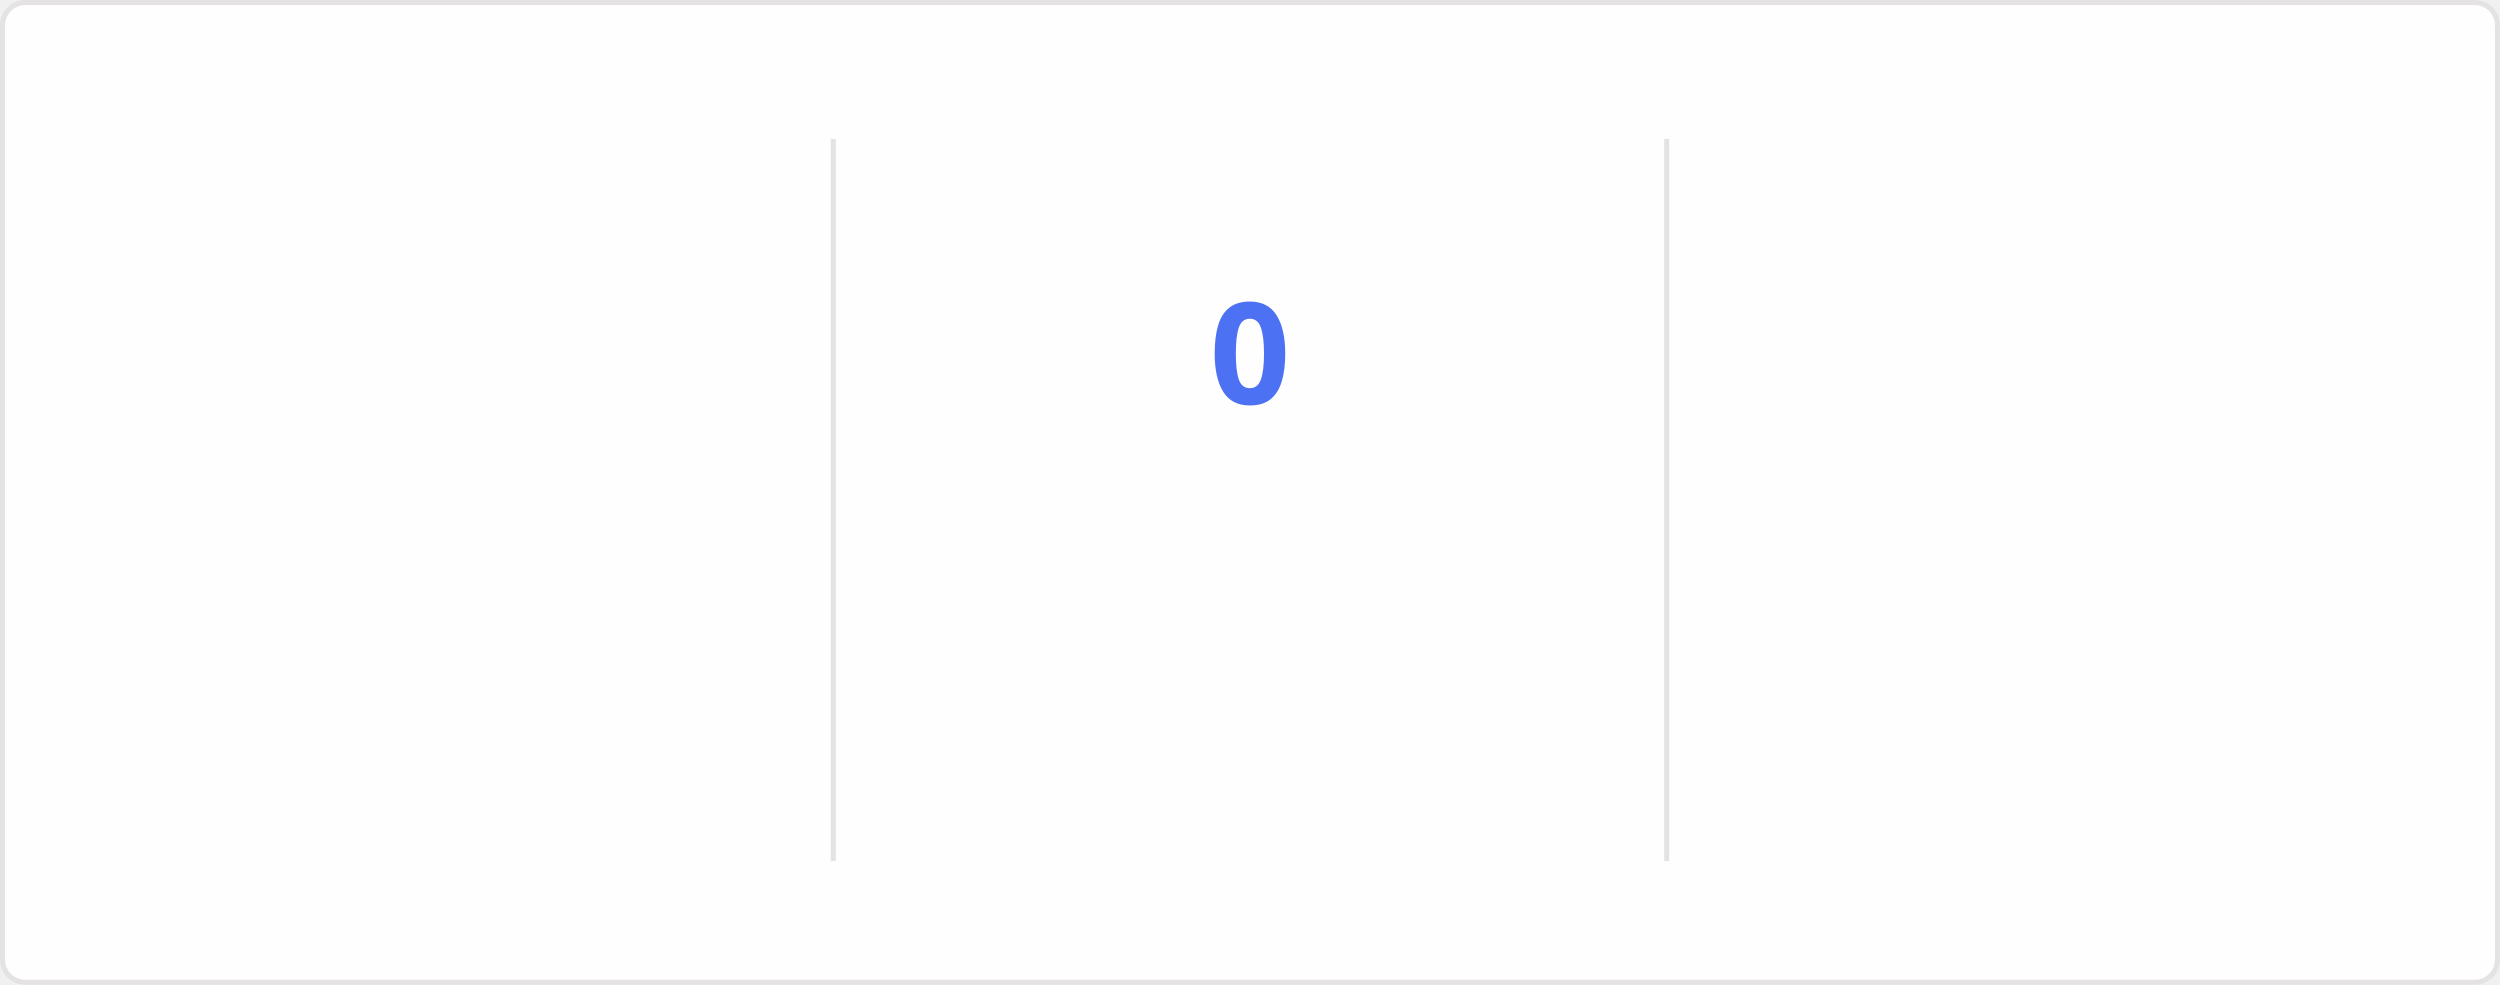
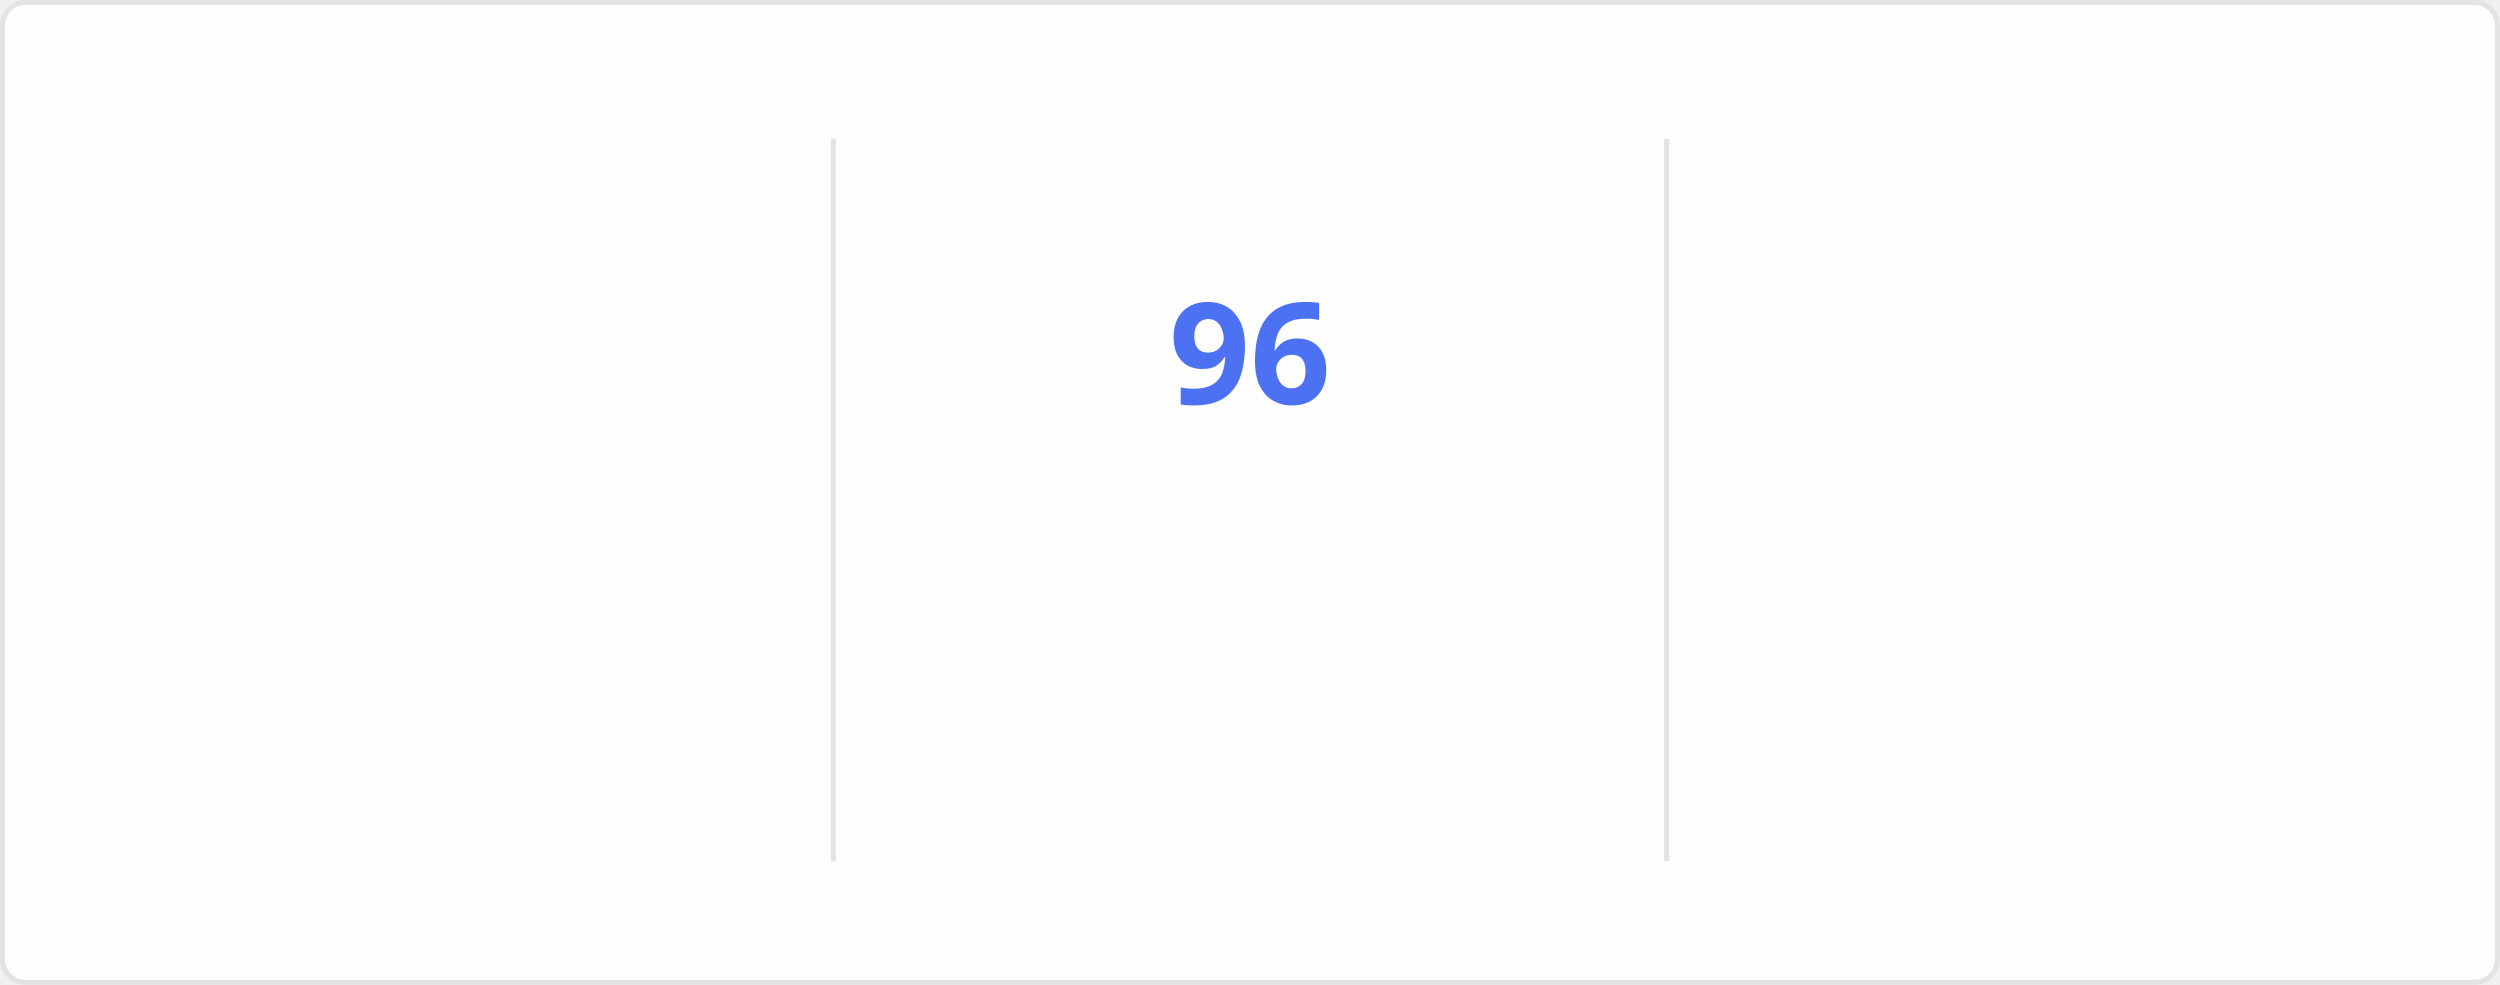
<svg xmlns="http://www.w3.org/2000/svg" style="isolation: isolate" viewBox="0 0 495 195" width="495px" height="195px" direction="ltr">
  <style>
    @keyframes currstreak {
      0% { font-size: 3px; opacity: 0.2; }
      80% { font-size: 34px; opacity: 1; }
      100% { font-size: 28px; opacity: 1; }
    }
    @keyframes fadein {
      0% { opacity: 0; }
      100% { opacity: 1; }
    }
    .big-number {
      font-family: "Segoe UI", Ubuntu, sans-serif;
      font-weight: 700;
      font-size: 28px;
      fill: #2f80ed;
    }
    .label {
      font-family: "Segoe UI", Ubuntu, sans-serif;
      font-weight: 400;
      font-size: 14px;
      fill: #2f80ed;
    }
    .range-text {
      font-family: "Segoe UI", Ubuntu, sans-serif;
      font-weight: 400;
      font-size: 12px;
      fill: #434d58;
    }
    .current-streak-num {
      font-family: "Segoe UI", Ubuntu, sans-serif;
      font-weight: 700;
      font-size: 28px;
      fill: #4c71f2;
    }</style>
  <defs>
    <clipPath id="outer_rectangle">
      <rect width="495" height="195" rx="4.5" />
    </clipPath>
    <mask id="mask_out_ring_behind_fire">
      <rect width="495" height="195" fill="white" />
      <ellipse id="mask-ellipse" cx="247.5" cy="32" rx="13" ry="18" fill="black" />
    </mask>
  </defs>
  <g clip-path="url(#outer_rectangle)">
    <g style="isolation: isolate">
      <rect fill="#fffefe" rx="4.5" x="0.5" y="0.5" width="494" height="194" stroke="#e4e2e2" />
    </g>
    <g style="isolation: isolate">
      <line x1="165" y1="28" x2="165" y2="170" vector-effect="non-scaling-stroke" stroke-width="1" stroke="#e4e2e2" stroke-linejoin="miter" stroke-linecap="square" stroke-miterlimit="3" />
      <line x1="330" y1="28" x2="330" y2="170" vector-effect="non-scaling-stroke" stroke-width="1" stroke="#e4e2e2" stroke-linejoin="miter" stroke-linecap="square" stroke-miterlimit="3" />
    </g>
    <g style="isolation: isolate">
      <g transform="translate(82.5, 48)">
        <text x="0" y="32" stroke-width="0" text-anchor="middle" class="big-number" style="opacity: 0; animation: fadein 0.5s linear forwards 0.6s">
            7.3K
          </text>
      </g>
      <g transform="translate(82.5, 84)">
        <text x="0" y="32" stroke-width="0" text-anchor="middle" class="label" style="opacity: 0; animation: fadein 0.5s linear forwards 0.7s">
            Total Contributions
          </text>
      </g>
      <g transform="translate(82.5, 114)">
        <text x="0" y="32" stroke-width="0" text-anchor="middle" class="range-text" style="opacity: 0; animation: fadein 0.5s linear forwards 0.8s">
            Oct 12 - Present
          </text>
      </g>
    </g>
    <g style="isolation: isolate">
      <g mask="url(#mask_out_ring_behind_fire)">
        <circle cx="247.5" cy="71" r="40" fill="none" stroke="#2f80ed" stroke-width="5" style="opacity: 0; animation: fadein 0.5s linear forwards 0.4s" />
      </g>
      <g transform="translate(247.5, 19.5)" stroke-opacity="0" style="opacity: 0; animation: fadein 0.5s linear forwards 0.6s">
        <path d="M -12 -0.5 L 15 -0.5 L 15 23.5 L -12 23.5 L -12 -0.5 Z" fill="none" />
        <path d="M 1.5 0.67 C 1.5 0.67 2.24 3.32 2.24 5.47 C 2.24 7.53 0.89 9.2 -1.17 9.2 C -3.23 9.2 -4.79 7.53 -4.79 5.47 L -4.76 5.11 C -6.78 7.51 -8 10.62 -8 13.99 C -8 18.41 -4.42 22 0 22 C 4.42 22 8 18.41 8 13.99 C 8 8.6 5.41 3.79 1.5 0.67 Z M -0.29 19 C -2.07 19 -3.51 17.6 -3.51 15.86 C -3.51 14.24 -2.46 13.1 -0.7 12.74 C 1.07 12.38 2.9 11.53 3.92 10.16 C 4.31 11.45 4.51 12.81 4.51 14.2 C 4.51 16.85 2.36 19 -0.29 19 Z" fill="#2f80ed" stroke-opacity="0" />
      </g>
      <g transform="translate(247.5, 48)">
        <text x="0" y="32" stroke-width="0" text-anchor="middle" class="current-streak-num" style="animation: currstreak 0.6s linear forwards">
-             0
+             96
          </text>
      </g>
      <g transform="translate(247.5, 108)">
        <text x="0" y="32" stroke-width="0" text-anchor="middle" class="label" style="opacity: 0; animation: fadein 0.5s linear forwards 0.9s">
            Current Streak
          </text>
      </g>
      <g transform="translate(247.5, 145)">
        <text x="0" y="21" stroke-width="0" text-anchor="middle" class="range-text" style="opacity: 0; animation: fadein 0.5s linear forwards 0.9s">
-             0 days
+             Jul 12 - Oct 15
          </text>
      </g>
    </g>
    <g style="isolation: isolate">
      <g transform="translate(412.5, 48)">
        <text x="0" y="32" stroke-width="0" text-anchor="middle" class="big-number" style="opacity: 0; animation: fadein 0.5s linear forwards 1.2s">
-             95
+             96
          </text>
      </g>
      <g transform="translate(412.5, 84)">
        <text x="0" y="32" stroke-width="0" text-anchor="middle" class="label" style="opacity: 0; animation: fadein 0.5s linear forwards 1.3s">
            Longest Streak
          </text>
      </g>
      <g transform="translate(412.5, 114)">
        <text x="0" y="32" stroke-width="0" text-anchor="middle" class="range-text" style="opacity: 0; animation: fadein 0.5s linear forwards 1.4s">
-             Jul 12 - Oct 14
+             Jul 12 - Oct 15
          </text>
      </g>
    </g>
  </g>
</svg>
